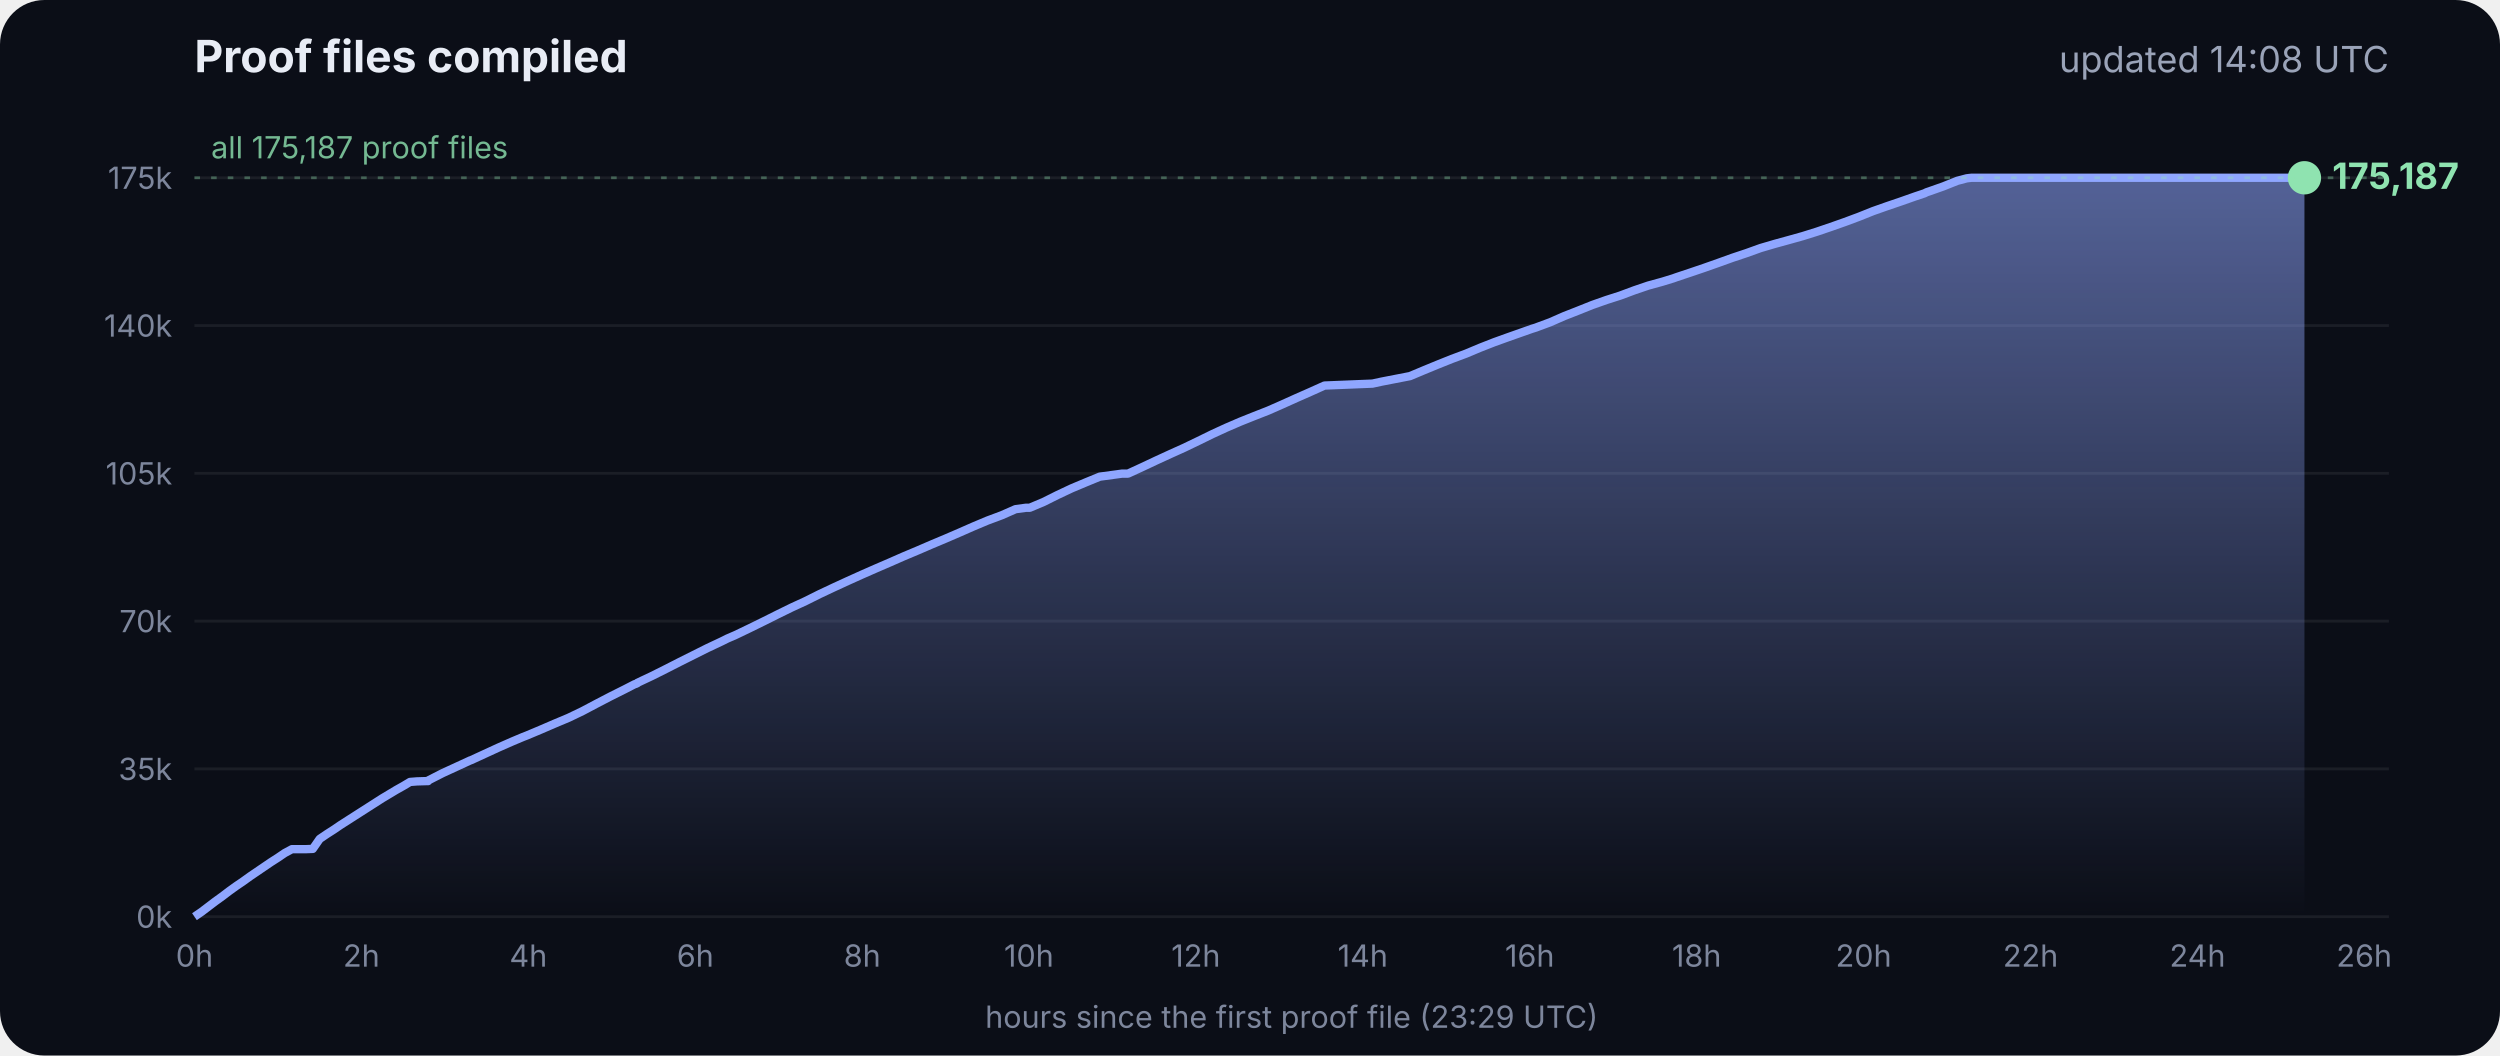
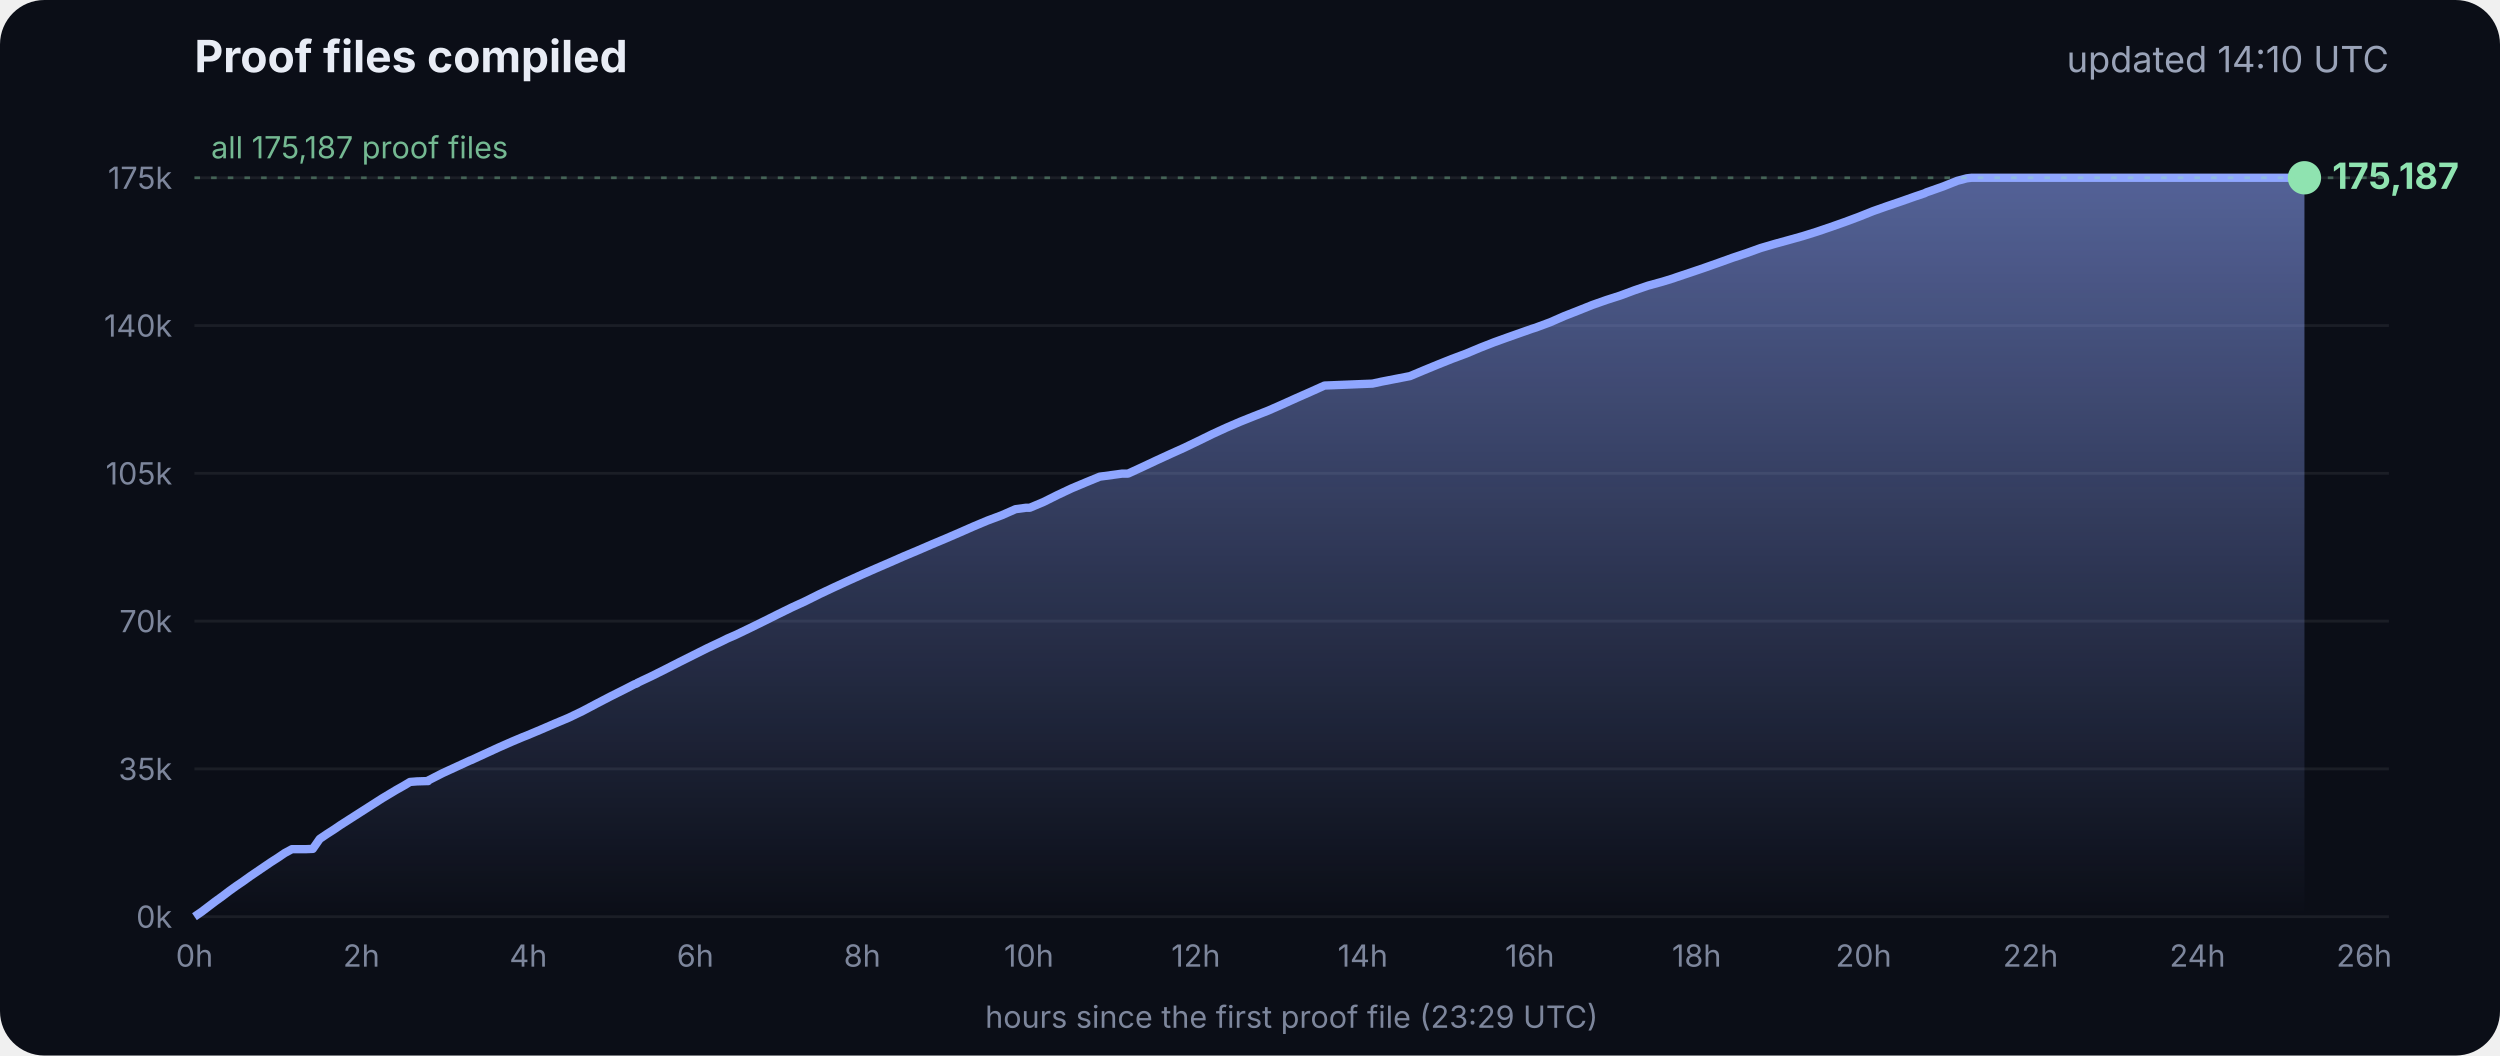
<svg xmlns="http://www.w3.org/2000/svg" viewBox="0 0 900 380" font-family="Inter, -apple-system, Segoe UI, sans-serif">
  <defs>
    <linearGradient id="g" x1="0" y1="0" x2="0" y2="1">
      <stop offset="0" stop-color="#8fa6ff" stop-opacity=".55" />
      <stop offset="1" stop-color="#8fa6ff" stop-opacity="0" />
    </linearGradient>
  </defs>
  <rect width="900" height="380" rx="16" fill="#0b0e17" />
  <text x="70" y="26" fill="#e8ecf5" font-size="16" font-weight="700">Proof files compiled</text>
-   <text x="860" y="26" fill="#9aa3b8" font-size="13" text-anchor="end">updated 14:08 UTC</text>
+   <text x="860" y="26" fill="#9aa3b8" font-size="13" text-anchor="end">updated 14:10 UTC</text>
  <line x1="70" x2="860" y1="330.0" y2="330.0" stroke="#ffffff" stroke-opacity=".07" />
  <text x="62" y="334.0" fill="#7d869c" font-size="11" text-anchor="end">0k</text>
  <line x1="70" x2="860" y1="276.8" y2="276.8" stroke="#ffffff" stroke-opacity=".07" />
  <text x="62" y="280.8" fill="#7d869c" font-size="11" text-anchor="end">35k</text>
  <line x1="70" x2="860" y1="223.6" y2="223.6" stroke="#ffffff" stroke-opacity=".07" />
  <text x="62" y="227.6" fill="#7d869c" font-size="11" text-anchor="end">70k</text>
  <line x1="70" x2="860" y1="170.4" y2="170.4" stroke="#ffffff" stroke-opacity=".07" />
  <text x="62" y="174.4" fill="#7d869c" font-size="11" text-anchor="end">105k</text>
  <line x1="70" x2="860" y1="117.2" y2="117.2" stroke="#ffffff" stroke-opacity=".07" />
  <text x="62" y="121.2" fill="#7d869c" font-size="11" text-anchor="end">140k</text>
  <line x1="70" x2="860" y1="64.0" y2="64.0" stroke="#ffffff" stroke-opacity=".07" />
  <text x="62" y="68.0" fill="#7d869c" font-size="11" text-anchor="end">175k</text>
  <text x="70.0" y="348" fill="#7d869c" font-size="11" text-anchor="middle">0h</text>
  <text x="130.1" y="348" fill="#7d869c" font-size="11" text-anchor="middle">2h</text>
  <text x="190.2" y="348" fill="#7d869c" font-size="11" text-anchor="middle">4h</text>
  <text x="250.3" y="348" fill="#7d869c" font-size="11" text-anchor="middle">6h</text>
  <text x="310.4" y="348" fill="#7d869c" font-size="11" text-anchor="middle">8h</text>
  <text x="370.4" y="348" fill="#7d869c" font-size="11" text-anchor="middle">10h</text>
  <text x="430.5" y="348" fill="#7d869c" font-size="11" text-anchor="middle">12h</text>
  <text x="490.6" y="348" fill="#7d869c" font-size="11" text-anchor="middle">14h</text>
  <text x="550.7" y="348" fill="#7d869c" font-size="11" text-anchor="middle">16h</text>
  <text x="610.8" y="348" fill="#7d869c" font-size="11" text-anchor="middle">18h</text>
  <text x="670.9" y="348" fill="#7d869c" font-size="11" text-anchor="middle">20h</text>
  <text x="731.0" y="348" fill="#7d869c" font-size="11" text-anchor="middle">22h</text>
  <text x="791.1" y="348" fill="#7d869c" font-size="11" text-anchor="middle">24h</text>
  <text x="851.1" y="348" fill="#7d869c" font-size="11" text-anchor="middle">26h</text>
  <polygon points="70.0,330.0 70.0,330.0 72.5,328.3 75.0,326.4 77.5,324.5 80.0,322.7 82.5,320.8 85.0,319.0 87.5,317.3 90.0,315.5 92.5,313.8 95.0,312.1 97.5,310.4 100.0,308.8 102.5,307.1 105.1,305.7 107.6,305.7 110.1,305.7 112.6,305.6 115.1,302.0 117.6,300.3 120.1,298.7 122.6,297.0 125.1,295.4 127.6,293.8 130.1,292.2 132.6,290.6 135.1,289.0 137.6,287.4 140.1,285.9 142.6,284.4 145.1,283.0 147.6,281.5 150.1,281.3 153.5,281.2 153.7,281.2 154.1,281.2 154.3,280.9 159.4,278.3 164.4,276.0 169.4,273.7 169.5,273.7 174.5,271.4 179.5,269.1 184.5,266.9 188.3,265.3 189.6,264.8 194.6,262.7 199.7,260.5 204.7,258.4 209.7,256.0 214.8,253.3 219.8,250.7 224.8,248.2 228.5,246.3 228.9,246.2 229.5,245.9 229.5,245.8 234.6,243.4 239.6,240.9 244.7,238.3 249.7,235.8 254.7,233.3 259.8,230.9 261.8,229.9 264.8,228.6 269.8,226.2 274.9,223.7 279.9,221.2 285.0,218.7 290.0,216.4 295.0,213.9 300.1,211.5 305.1,209.2 310.2,206.9 315.2,204.7 320.3,202.5 325.3,200.3 330.3,198.2 335.4,196.0 340.4,193.9 345.5,191.7 350.5,189.5 355.5,187.4 360.6,185.5 365.6,183.3 369.3,182.8 370.7,182.8 375.7,180.7 380.7,178.2 385.8,175.8 390.8,173.7 395.9,171.6 404.0,170.5 406.1,170.5 411.1,168.2 416.2,165.8 421.2,163.5 426.3,161.2 431.3,158.8 436.4,156.3 441.4,154.0 446.5,151.8 451.5,149.8 456.6,147.8 461.6,145.6 466.7,143.3 471.7,141.1 476.8,138.8 494.1,138.1 497.3,137.4 507.6,135.4 512.6,133.3 517.7,131.2 522.7,129.2 527.8,127.3 532.8,125.2 537.9,123.2 542.9,121.4 548.0,119.6 551.4,118.4 553.0,117.9 553.5,117.7 558.1,116.0 563.1,113.8 568.2,111.8 573.2,109.8 578.3,108.0 583.3,106.4 588.4,104.5 593.4,102.8 598.5,101.4 602.4,100.2 603.5,99.8 608.6,98.1 613.6,96.4 618.7,94.6 623.7,92.8 628.8,91.1 633.8,89.3 635.5,88.8 638.9,87.8 644.0,86.4 649.0,85.0 654.1,83.4 659.1,81.7 664.2,79.9 669.3,78.0 674.3,76.0 679.4,74.2 684.4,72.5 689.5,70.7 692.8,69.6 693.6,69.2 694.5,68.9 699.6,67.1 704.6,65.1 708.0,64.2 708.8,64.1 709.7,64.0 713.4,64.0 715.2,64.0 718.5,64.0 723.5,64.0 728.6,64.0 733.7,64.0 738.7,64.0 743.7,64.0 748.8,64.0 753.9,64.0 758.9,64.0 764.0,64.0 769.0,64.0 774.1,64.0 779.1,64.0 784.2,64.0 789.2,64.0 794.3,64.0 797.0,64.0 798.2,64.0 799.3,64.0 804.4,64.0 809.4,64.0 814.5,64.0 818.9,64.0 819.1,64.0 819.5,64.0 822.0,64.0 824.6,64.0 826.0,64.0 826.0,64.0 826.4,64.0 828.9,64.0 829.2,64.0 829.6,64.0 829.6,330.0" fill="url(#g)" />
  <polyline points="70.0,330.0 72.5,328.3 75.0,326.4 77.5,324.5 80.0,322.7 82.5,320.8 85.0,319.0 87.5,317.3 90.0,315.5 92.5,313.8 95.0,312.1 97.5,310.4 100.0,308.8 102.5,307.1 105.1,305.7 107.6,305.7 110.1,305.7 112.6,305.6 115.1,302.0 117.6,300.3 120.1,298.7 122.6,297.0 125.1,295.4 127.6,293.8 130.1,292.2 132.6,290.6 135.1,289.0 137.6,287.4 140.1,285.9 142.6,284.4 145.1,283.0 147.6,281.5 150.1,281.3 153.5,281.2 153.7,281.2 154.1,281.2 154.3,280.9 159.4,278.3 164.4,276.0 169.4,273.7 169.5,273.7 174.5,271.4 179.5,269.1 184.5,266.9 188.3,265.3 189.6,264.8 194.6,262.7 199.7,260.5 204.7,258.4 209.7,256.0 214.8,253.3 219.8,250.7 224.8,248.2 228.5,246.3 228.9,246.2 229.5,245.9 229.5,245.8 234.6,243.4 239.6,240.9 244.7,238.3 249.7,235.8 254.7,233.3 259.8,230.9 261.8,229.9 264.8,228.6 269.8,226.2 274.9,223.7 279.9,221.2 285.0,218.7 290.0,216.4 295.0,213.9 300.1,211.5 305.1,209.2 310.2,206.9 315.2,204.7 320.3,202.5 325.3,200.3 330.3,198.2 335.4,196.0 340.4,193.9 345.5,191.7 350.5,189.5 355.5,187.4 360.6,185.5 365.6,183.3 369.3,182.8 370.7,182.8 375.7,180.7 380.7,178.2 385.8,175.8 390.8,173.7 395.9,171.6 404.0,170.5 406.1,170.5 411.1,168.2 416.2,165.8 421.2,163.5 426.3,161.2 431.3,158.8 436.4,156.3 441.4,154.0 446.5,151.8 451.5,149.8 456.6,147.8 461.6,145.6 466.7,143.3 471.7,141.1 476.8,138.8 494.1,138.1 497.3,137.4 507.6,135.4 512.6,133.3 517.7,131.2 522.7,129.2 527.8,127.3 532.8,125.2 537.9,123.2 542.9,121.4 548.0,119.6 551.4,118.4 553.0,117.9 553.5,117.7 558.1,116.0 563.1,113.8 568.2,111.8 573.2,109.8 578.3,108.0 583.3,106.4 588.4,104.5 593.4,102.8 598.5,101.4 602.4,100.2 603.5,99.8 608.6,98.1 613.6,96.4 618.7,94.6 623.7,92.8 628.8,91.1 633.8,89.3 635.5,88.8 638.9,87.8 644.0,86.4 649.0,85.0 654.1,83.4 659.1,81.7 664.2,79.9 669.3,78.0 674.3,76.0 679.4,74.2 684.4,72.5 689.5,70.7 692.8,69.6 693.6,69.2 694.5,68.9 699.6,67.1 704.6,65.1 708.0,64.2 708.8,64.1 709.7,64.0 713.4,64.0 715.2,64.0 718.5,64.0 723.5,64.0 728.6,64.0 733.7,64.0 738.7,64.0 743.7,64.0 748.8,64.0 753.9,64.0 758.9,64.0 764.0,64.0 769.0,64.0 774.1,64.0 779.1,64.0 784.2,64.0 789.2,64.0 794.3,64.0 797.0,64.0 798.2,64.0 799.3,64.0 804.4,64.0 809.4,64.0 814.5,64.0 818.9,64.0 819.1,64.0 819.5,64.0 822.0,64.0 824.6,64.0 826.0,64.0 826.0,64.0 826.4,64.0 828.9,64.0 829.2,64.0 829.6,64.0" fill="none" stroke="#8fa6ff" stroke-width="3" stroke-linejoin="round" />
  <circle cx="829.6" cy="64.0" r="6" fill="#8fe3b0" />
  <text x="839.6" y="68.0" fill="#8fe3b0" font-size="13" font-weight="700">175,187</text>
  <line x1="70" x2="860" y1="64.0" y2="64.0" stroke="#8fe3b0" stroke-opacity=".35" stroke-dasharray="2 4" />
  <text x="76" y="57.0" fill="#8fe3b0" fill-opacity=".8" font-size="11">all 175,187 proof files</text>
  <text x="465" y="370" fill="#7d869c" font-size="11" text-anchor="middle">hours since the first proof file (23:29 UTC)</text>
</svg>
